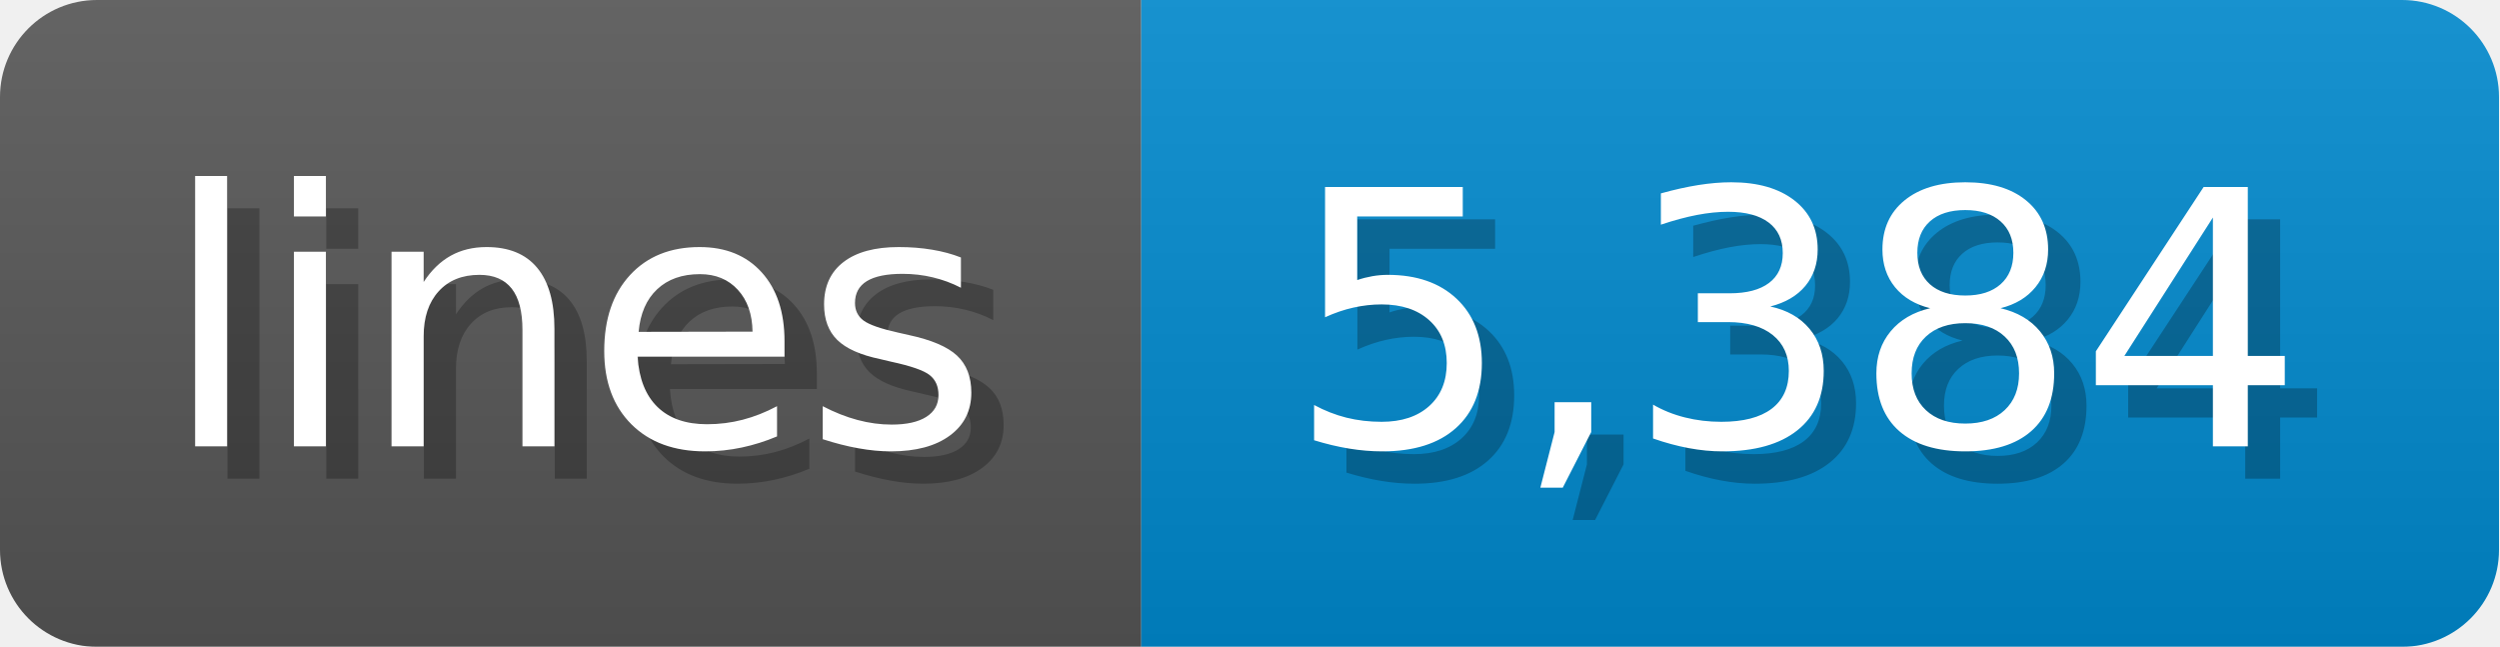
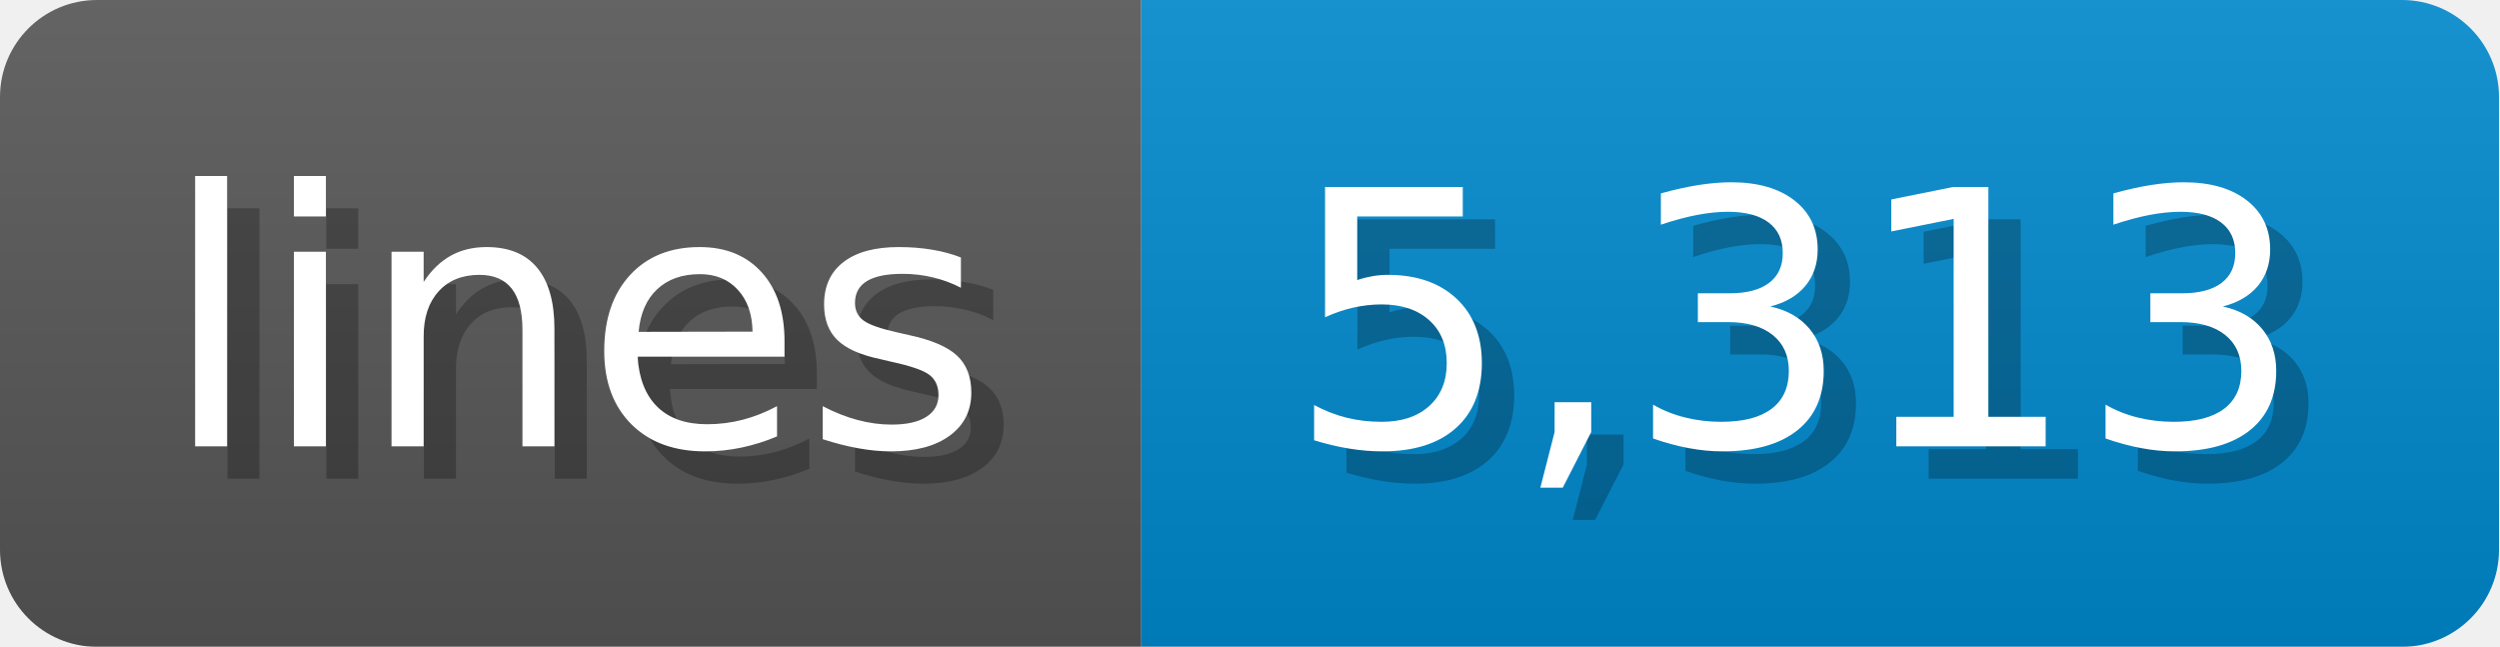
<svg xmlns="http://www.w3.org/2000/svg" width="77.3" height="20" viewBox="0 0 773 200">
  <linearGradient id="a" x2="0" y2="100%">
    <stop offset="0" stop-opacity=".1" stop-color="#EEE" />
    <stop offset="1" stop-opacity=".1" />
  </linearGradient>
  <mask id="m">
    <rect width="773" height="200" rx="30" fill="#FFF" />
  </mask>
  <g mask="url(#m)">
    <rect width="353" height="200" fill="#555" />
    <rect width="420" height="200" fill="#08C" x="353" />
    <rect width="773" height="200" fill="url(#a)" />
  </g>
  <g fill="#fff" text-anchor="start" font-family="Verdana,DejaVu Sans,sans-serif" font-size="110">
    <text x="60" y="148" textLength="253" fill="#000" opacity="0.25">lines</text>
    <text x="50" y="138" textLength="253">lines</text>
-     <text x="408" y="148" textLength="320" fill="#000" opacity="0.25">5,384</text>
-     <text x="398" y="138" textLength="320">5,384</text>
+     <text x="408" y="148" textLength="320" fill="#000" opacity="0.25">5,313</text>
+     <text x="398" y="138" textLength="320">5,313</text>
  </g>
</svg>
